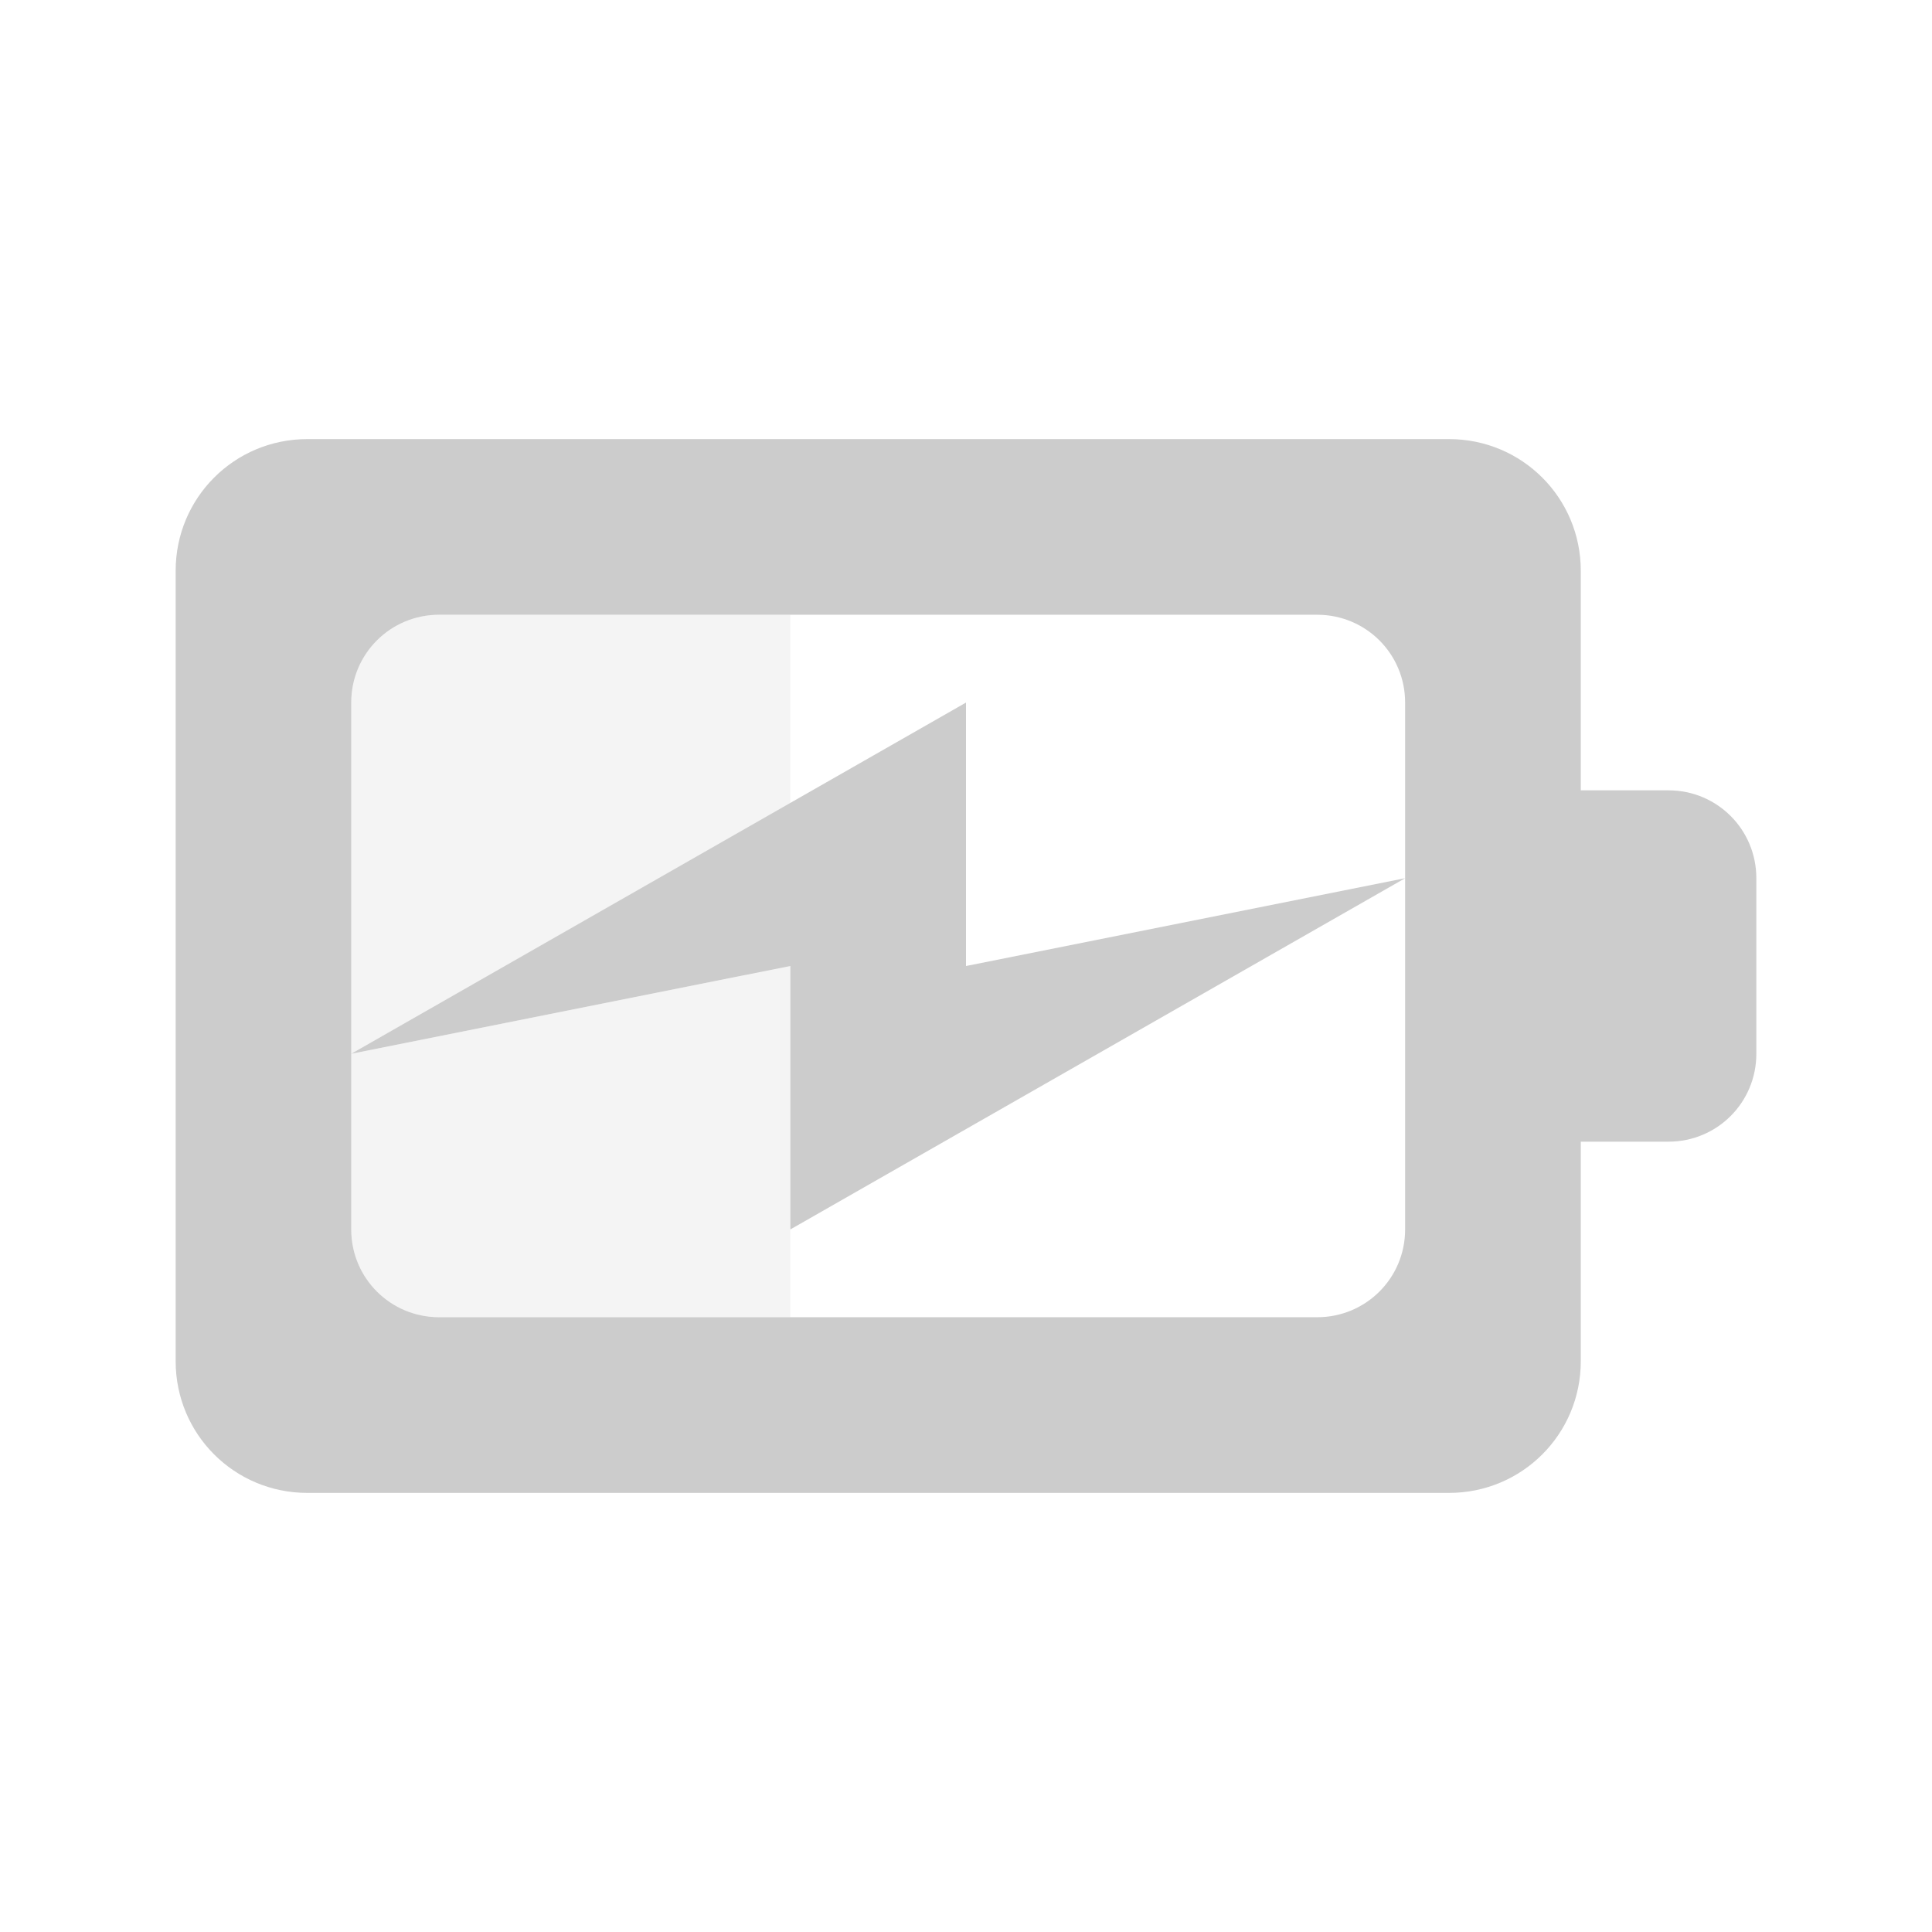
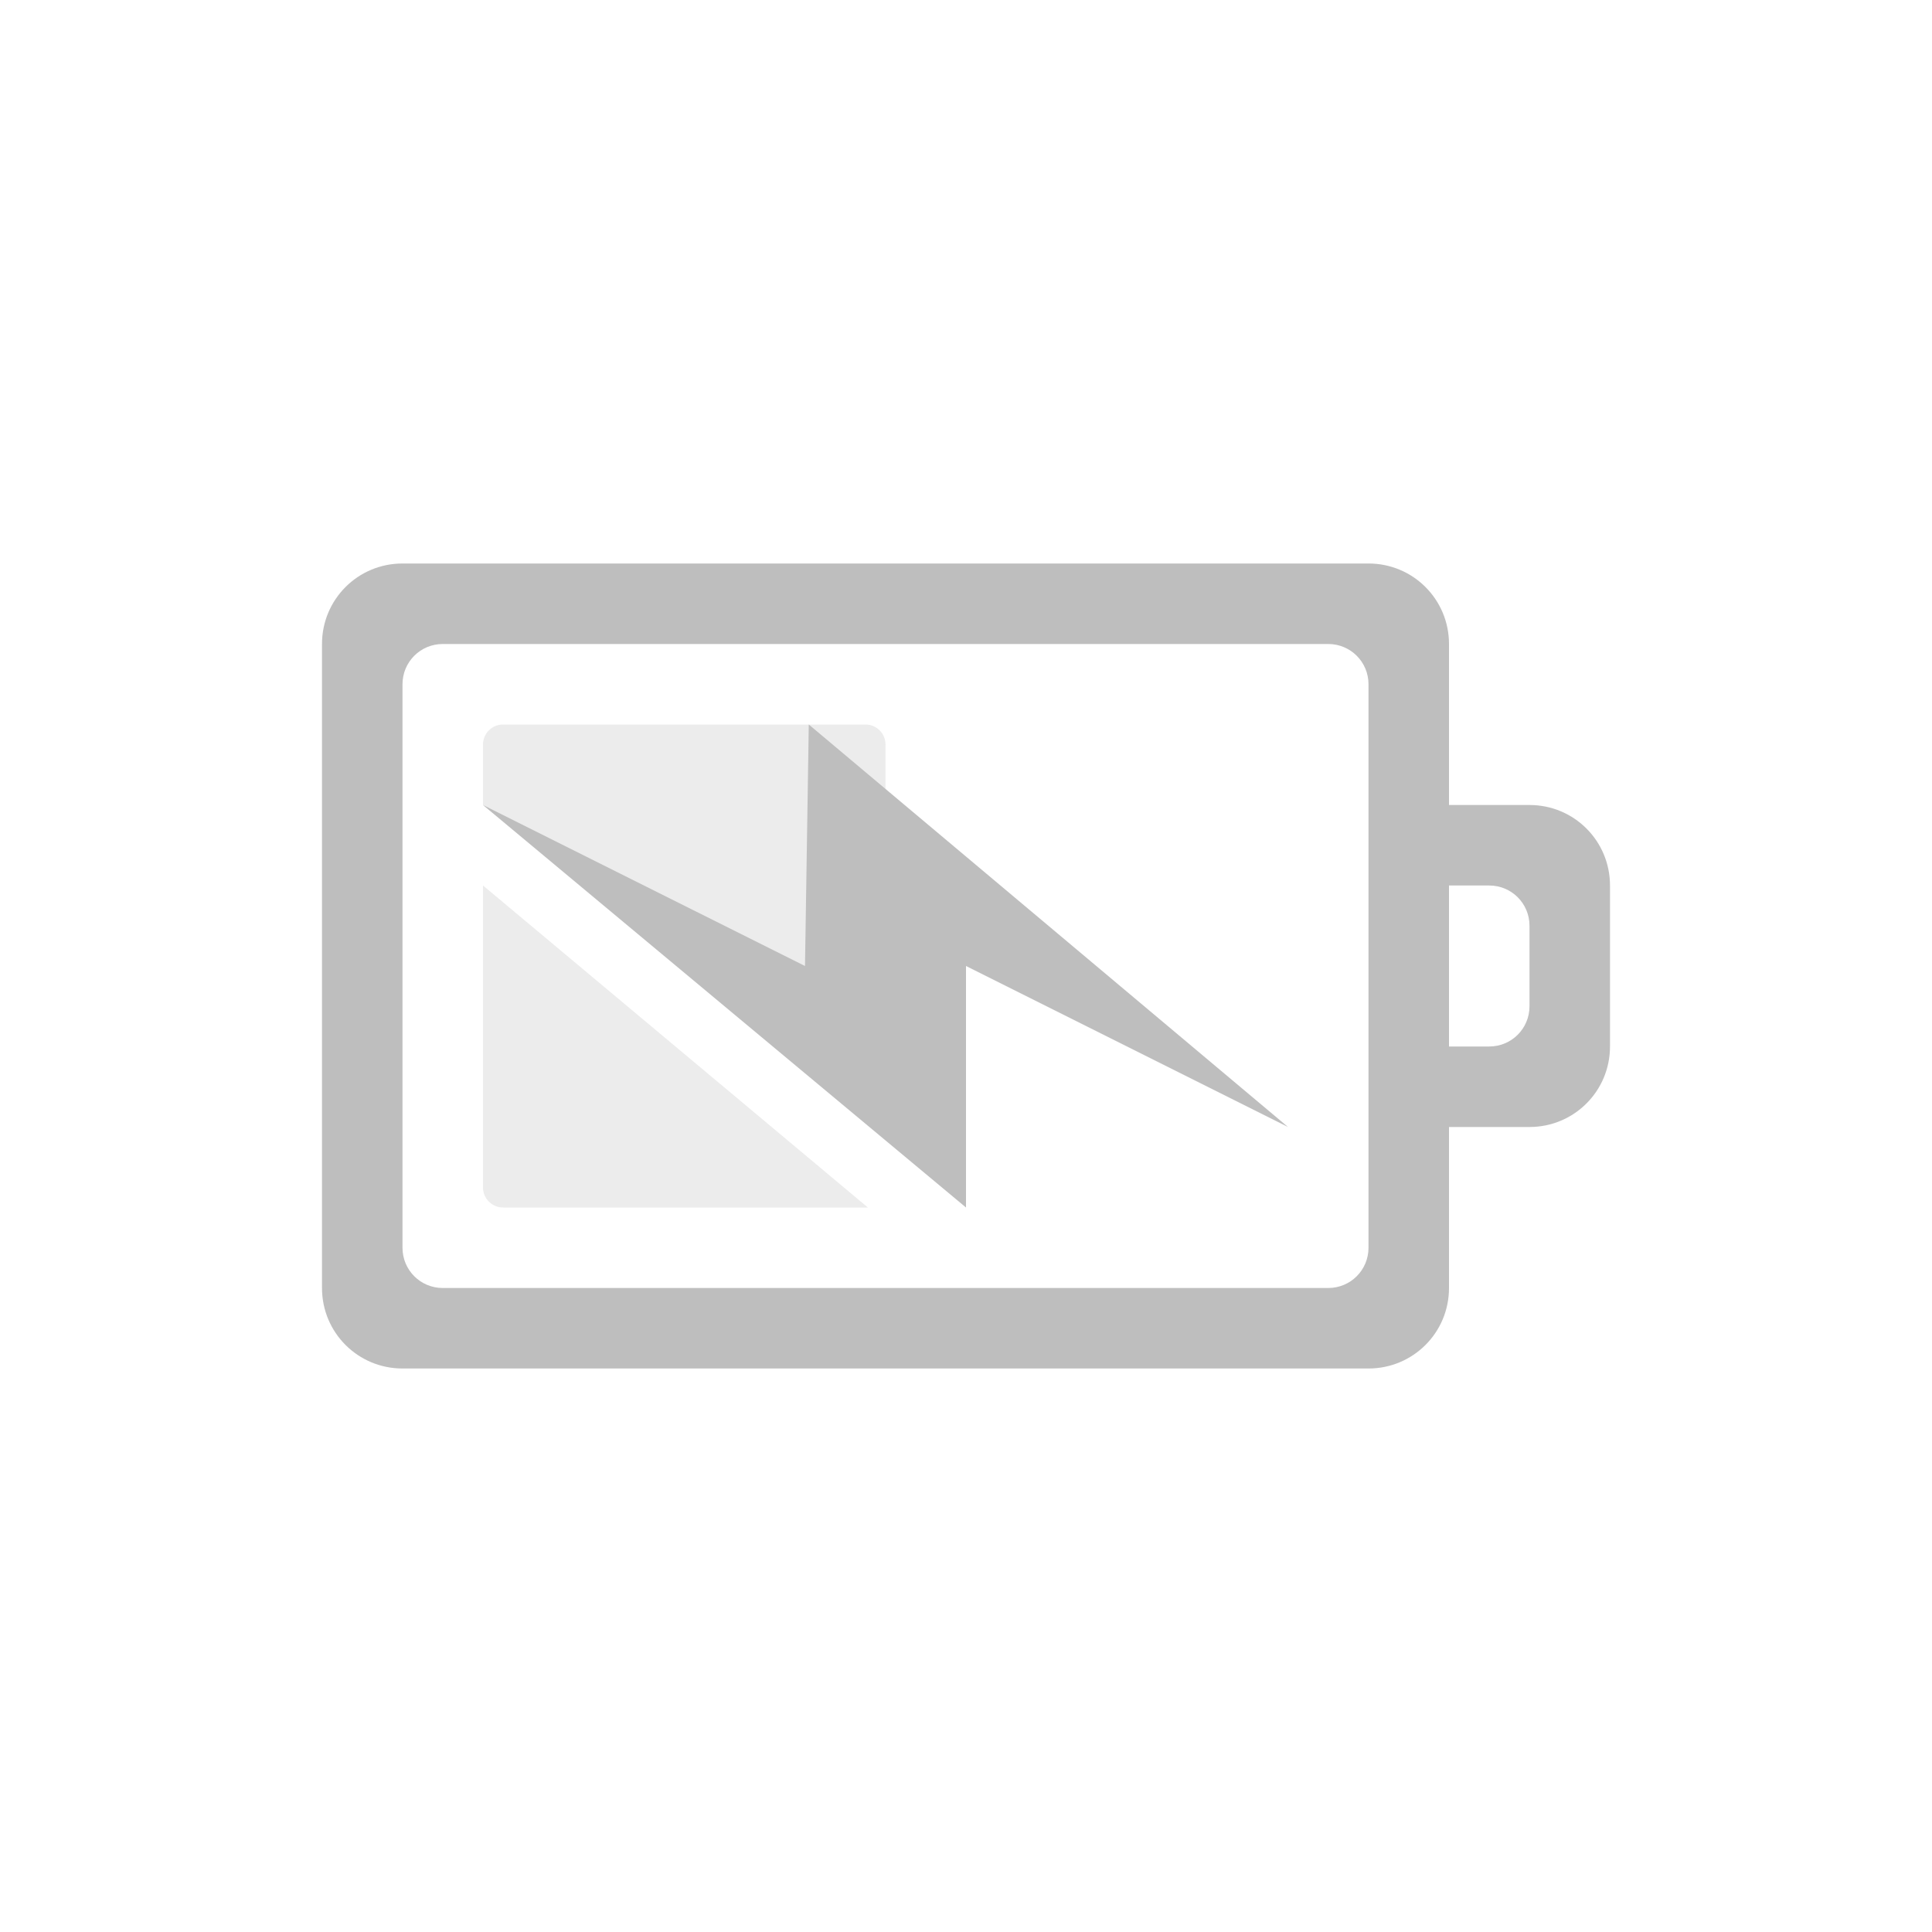
- <svg xmlns="http://www.w3.org/2000/svg" width="76pt" height="76pt" viewBox="0 0 76 76" version="1.1" id="svg123">
-   <defs id="defs125">
-     <linearGradient id="linear0" gradientUnits="userSpaceOnUse" x1="9" y1="5" x2="9" y2="17" gradientTransform="matrix(3.449204,0,0,3.449204,-0.158832,0.199243)">
-       <stop offset="0" style="stop-color:rgb(0%,0%,0%);stop-opacity:0.863;" id="stop128" />
-       <stop offset="1" style="stop-color:rgb(0%,0%,0%);stop-opacity:0.471;" id="stop130" />
-     </linearGradient>
-   </defs>
-   <path id="path133" d="m 17.273,24.184 c -1.914,0 -3.457,1.539 -3.457,3.453 l 0,13.816 17.273,-9.824 0,-7.445 z m -3.457,17.27 0,6.91 c 0,1.914 1.543,3.453 3.457,3.453 l 13.816,0 0,-13.816 z m 0,0" style="fill:#cccccc;fill-opacity:0.2;fill-rule:nonzero;stroke:none" />
-   <path id="path137" d="m 12.09,17.273 c -2.871,0 -5.18,2.309 -5.18,5.18 l 0,31.094 c 0,2.871 2.309,5.18 5.18,5.18 l 44.91,0 c 2.871,0 5.184,-2.309 5.184,-5.18 l 0,-8.637 3.453,0 c 1.914,0 3.453,-1.543 3.453,-3.457 l 0,-6.906 c 0,-1.914 -1.539,-3.457 -3.453,-3.457 l -3.453,0 0,-8.637 c 0,-2.871 -2.312,-5.18 -5.184,-5.18 z m 5.184,6.91 34.543,0 c 1.914,0 3.457,1.539 3.457,3.453 l 0,20.727 c 0,1.914 -1.543,3.453 -3.457,3.453 l -34.543,0 c -1.914,0 -3.457,-1.539 -3.457,-3.453 l 0,-20.727 c 0,-1.914 1.543,-3.453 3.457,-3.453 z M 13.816,41.453 31.09,38 l 0,10.363 L 55.273,34.547 38,38 38,27.637 Z m 0,0" style="fill:#cccccc;fill-rule:nonzero;stroke:none" />
+ <svg xmlns="http://www.w3.org/2000/svg" version="1.1" width="24" height="24" id="svg3004">
+   <defs id="defs3006" />
+   <path d="M 5,7 C 4.446,7 4,7.446 4,8 l 0,8 c 0,0.554 0.446,1 1,1 l 12,0 c 0.554,0 1,-0.446 1,-1 l 0,-2 1,0 c 0.554,0 1,-0.446 1,-1 l 0,-2 c 0,-0.554 -0.446,-1 -1,-1 l -1,0 0,-2 C 18,7.446 17.554,7 17,7 z m 0.5,1 11,0 C 16.777,8 17,8.223 17,8.5 l 0,7 c 0,0.277 -0.223,0.5 -0.5,0.5 l -11,0 C 5.223,16 5,15.777 5,15.5 l 0,-7 C 5,8.223 5.223,8 5.5,8 z m 12.5,3 0.5,0 c 0.277,0 0.5,0.223 0.5,0.5 l 0,1 C 19,12.777 18.777,13 18.5,13 L 18,13 z" id="rect3206" style="color:#bebebe;fill:#bebebe;fill-opacity:1;fill-rule:nonzero;stroke:none;stroke-width:1;marker:none;visibility:visible;display:inline;overflow:visible;enable-background:accumulate" />
+   <path d="M 6.25,9 C 6.112,9 6,9.111 6,9.25 L 6,10 10,13 10.062,10 11,10.781 11,9.25 C 11,9.111 10.889,9 10.75,9 z M 6,11 6,14.75 C 6,14.889 6.112,15 6.25,15 l 4.5,0 c 0.01,0 0.021,0.001 0.031,0 z" id="rect3002" style="opacity:0.3;color:#bebebe;fill:#bebebe;fill-opacity:1;fill-rule:nonzero;stroke:none;stroke-width:1;marker:none;visibility:visible;display:inline;overflow:visible;enable-background:accumulate" />
+   <path d="M 16,14 10.047,9 10,12 6,10 l 6,5 0,-3 z" id="path3172" style="color:#bebebe;fill:#bebebe;fill-opacity:1;fill-rule:nonzero;stroke:none;stroke-width:1;marker:none;visibility:visible;display:inline;overflow:visible;enable-background:accumulate" />
</svg>
